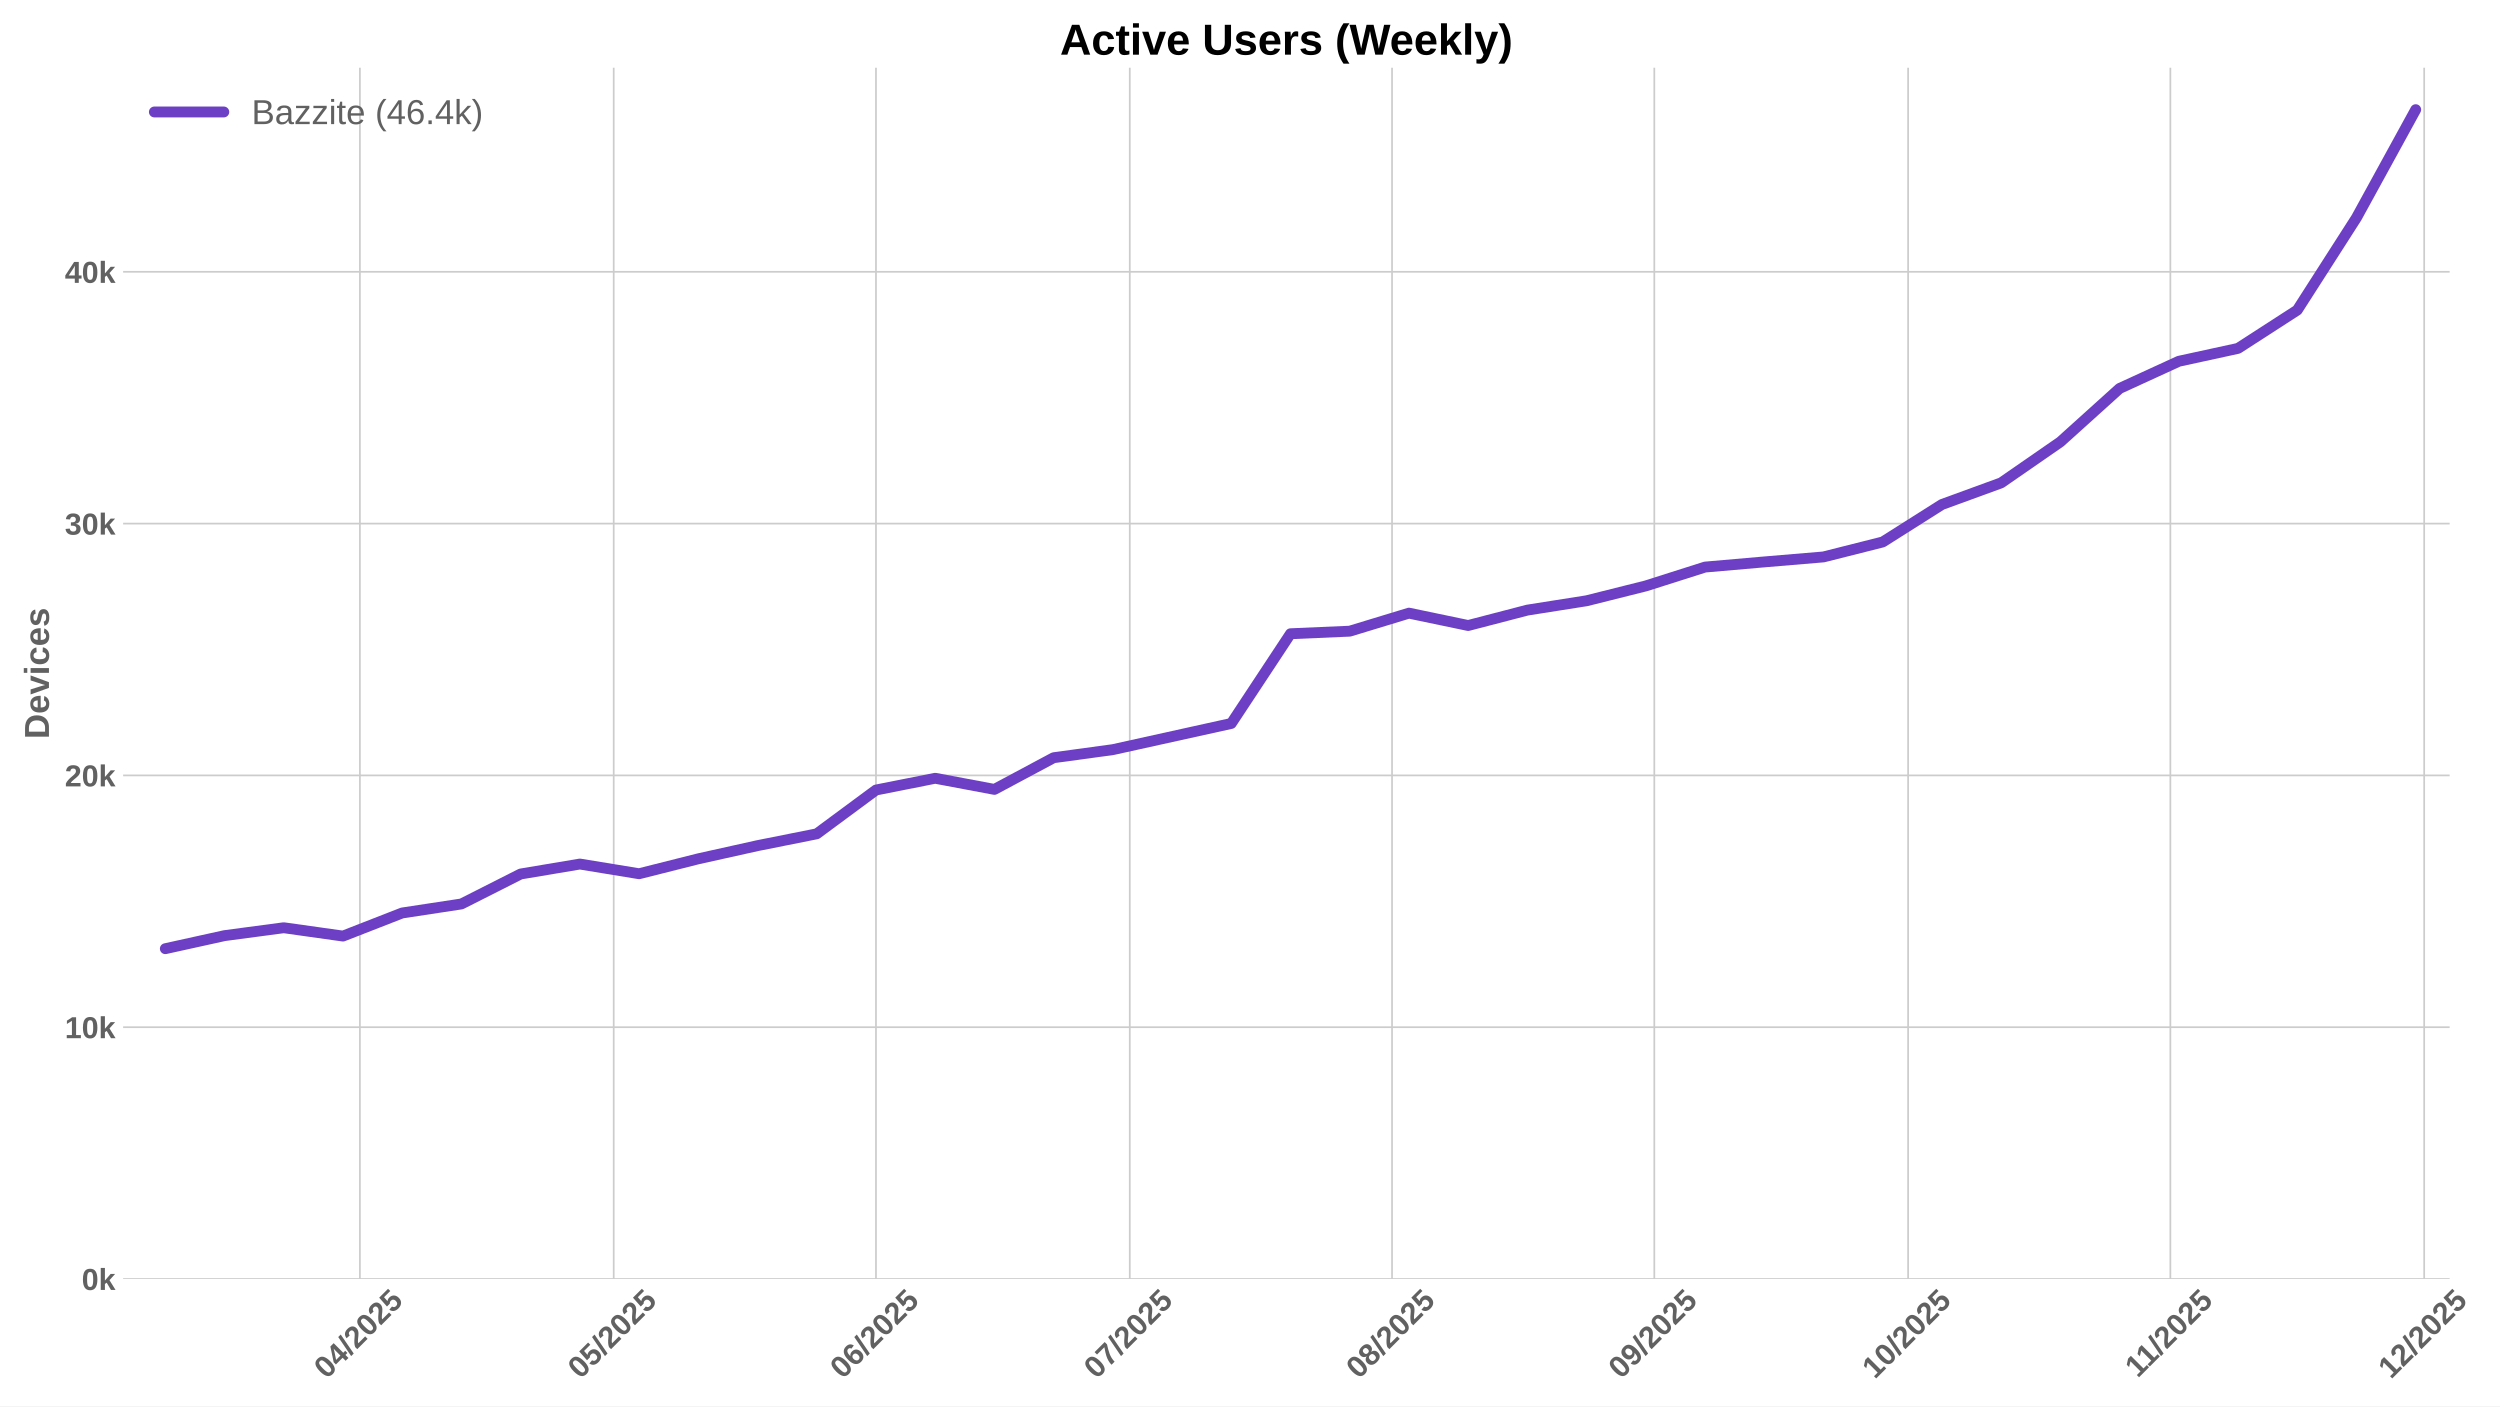
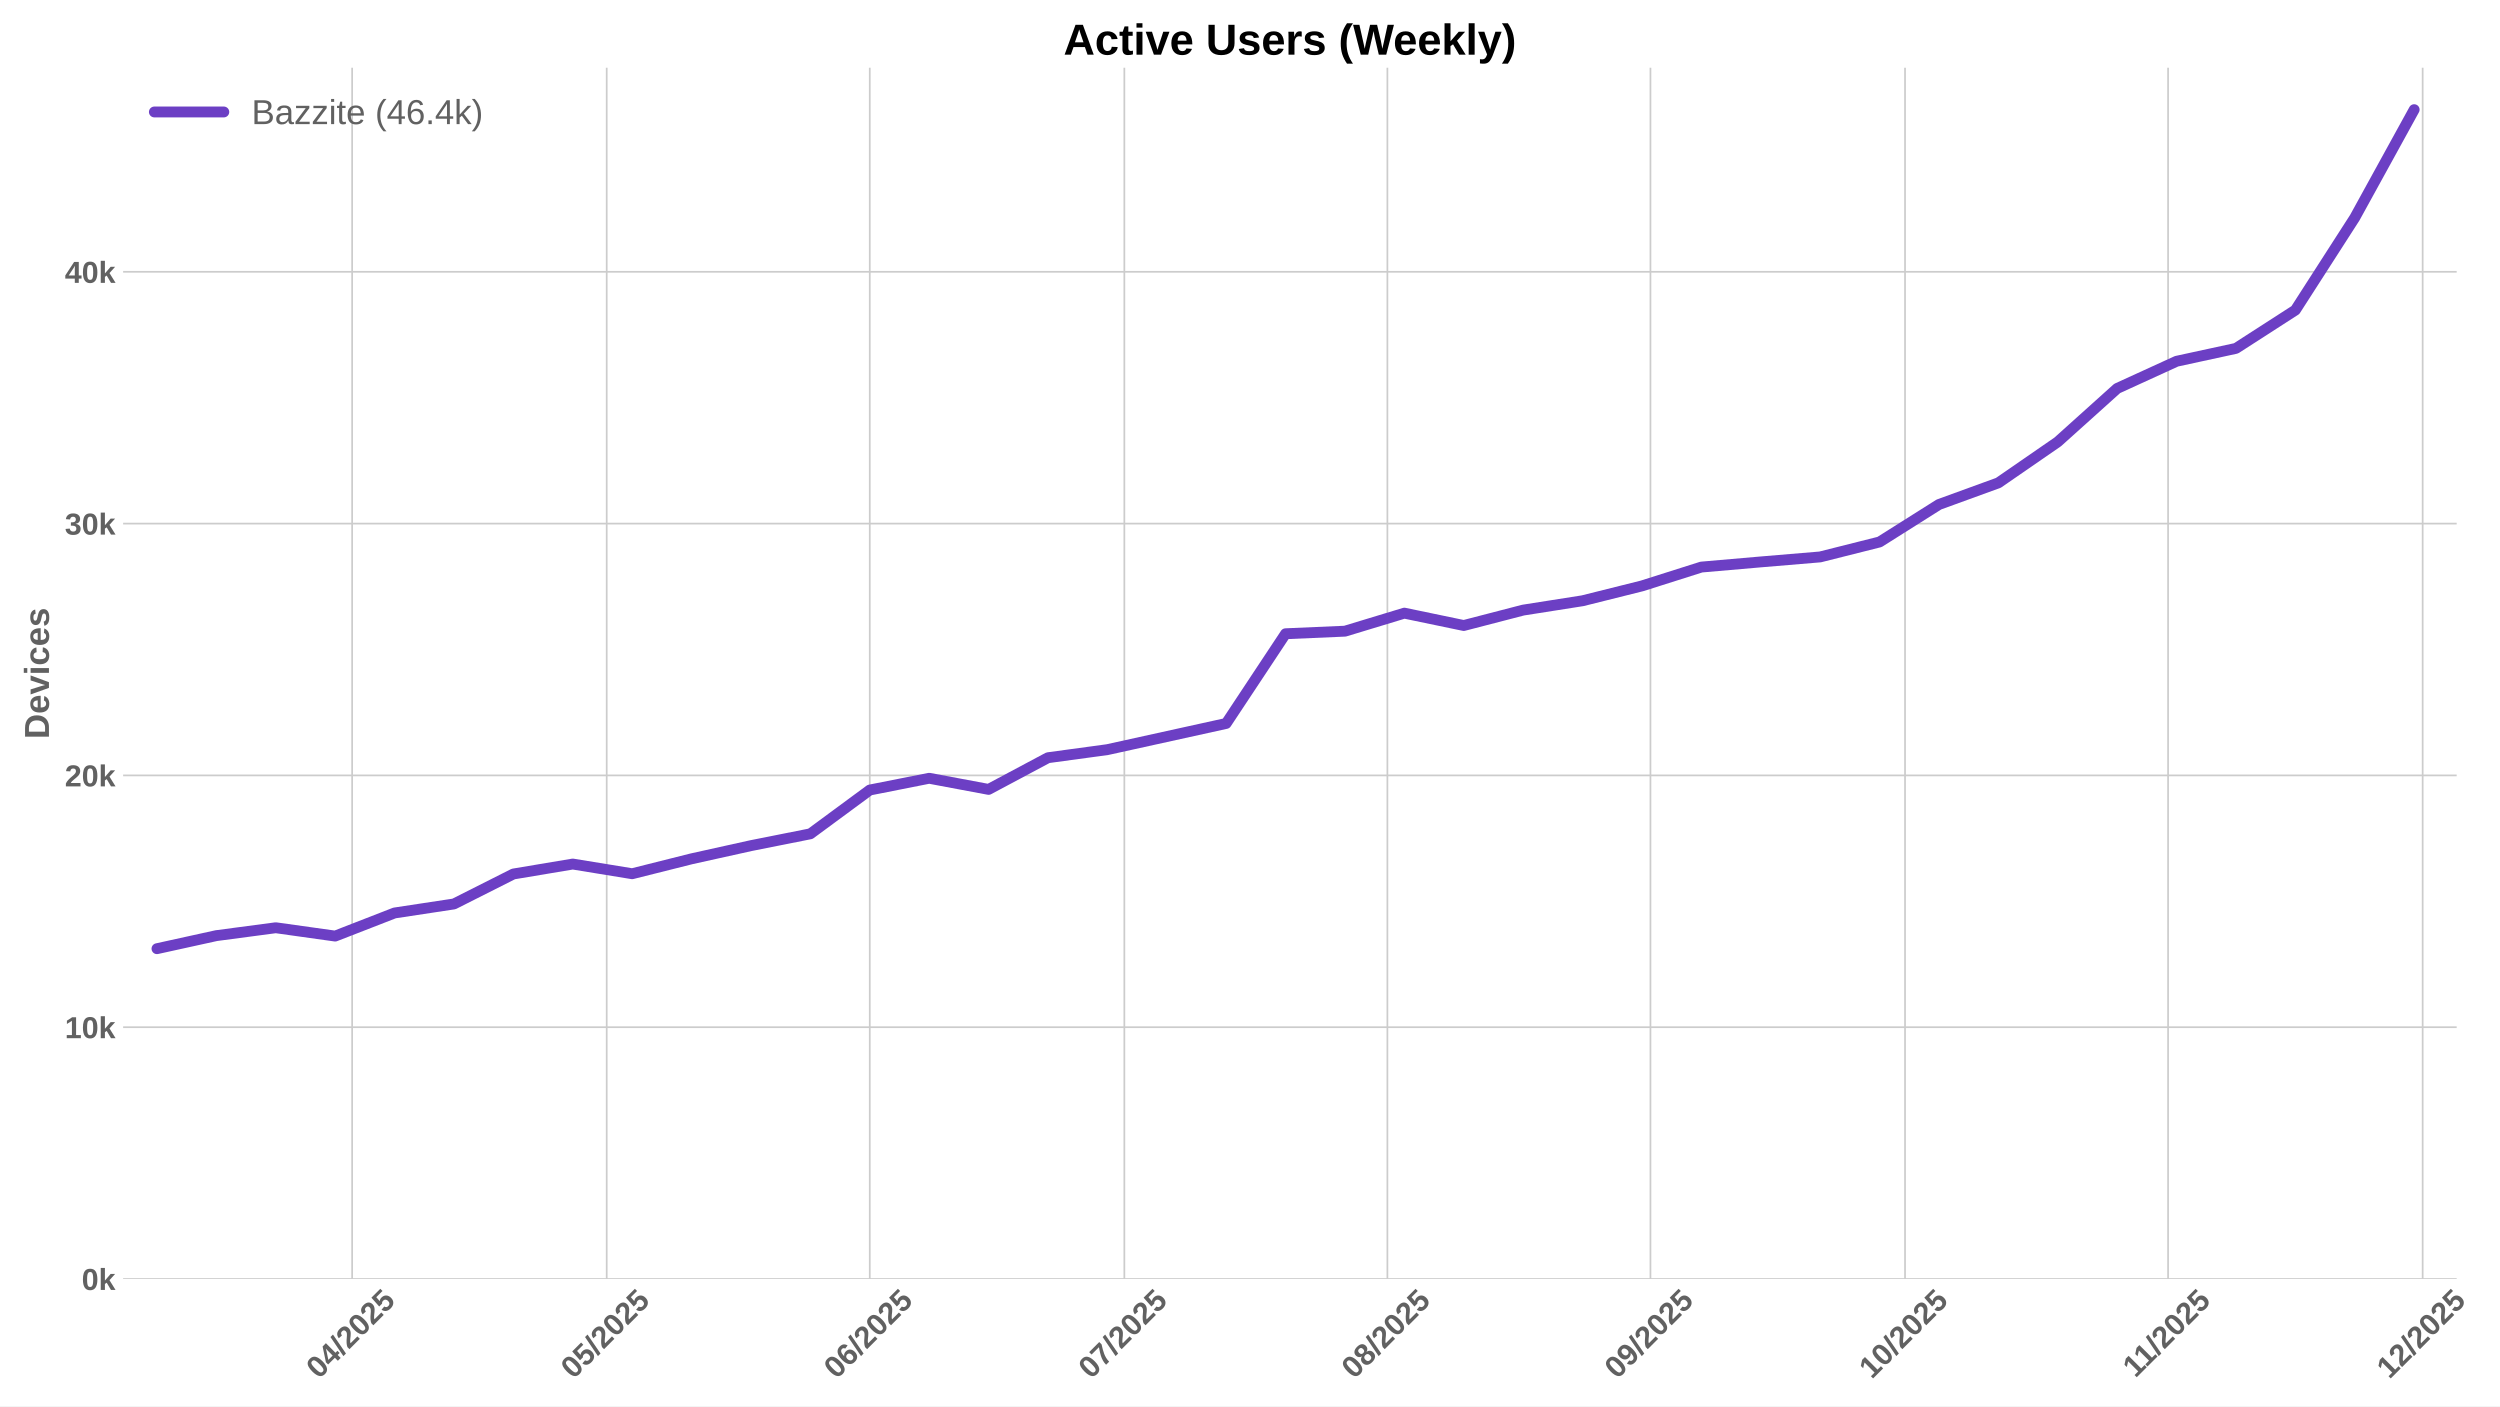
<svg xmlns="http://www.w3.org/2000/svg" xmlns:xlink="http://www.w3.org/1999/xlink" width="1152pt" height="648pt" viewBox="0 0 1152 648" version="1.1">
  <defs>
    <style type="text/css">*{stroke-linejoin: round; stroke-linecap: butt}</style>
  </defs>
  <g id="figure_1">
    <g id="patch_1">
      <path d="M 0 648  L 1152 648  L 1152 0  L 0 0  z " style="fill: #ffffff" />
    </g>
    <g id="axes_1">
      <g id="patch_2">
-         <path d="M 56.73 589.343  L 1128.796 589.343  L 1128.796 31.2  L 56.73 31.2  z " style="fill: #ffffff" />
+         <path d="M 56.73 589.343  L 1132.042 589.343  L 1132.042 31.2  L 56.73 31.2  z " style="fill: #ffffff" />
      </g>
      <g id="matplotlib.axis_1">
        <g id="xtick_1">
          <g id="line2d_1">
-             <path d="M 165.845 589.343  L 165.845 31.2  " clip-path="url(#p59d5876860)" style="fill: none; stroke: #cccccc; stroke-width: 0.8; stroke-linecap: round" />
+             <path d="M 162.265 589.343  L 162.265 31.2  " clip-path="url(#p865e3129c6)" style="fill: none; stroke: #cccccc; stroke-width: 0.8; stroke-linecap: round" />
          </g>
          <g id="line2d_2" />
          <g id="text_1">
-             <g style="fill: #616161" transform="translate(150.5142 635.7977) rotate(-45) scale(0.14 -0.14)">
+             <g style="fill: #616161" transform="translate(146.9345 635.7977) rotate(-45) scale(0.14 -0.14)">
              <defs>
                <path id="LiberationSans-Bold-30" d="M 3297 2203  Q 3297 1088 2914 512  Q 2531 -63 1766 -63  Q 253 -63 253 2203  Q 253 2994 418 3494  Q 584 3994 915 4231  Q 1247 4469 1791 4469  Q 2572 4469 2934 3903  Q 3297 3338 3297 2203  z M 2416 2203  Q 2416 2813 2356 3150  Q 2297 3488 2165 3634  Q 2034 3781 1784 3781  Q 1519 3781 1383 3632  Q 1247 3484 1189 3148  Q 1131 2813 1131 2203  Q 1131 1600 1192 1261  Q 1253 922 1386 775  Q 1519 628 1772 628  Q 2022 628 2158 783  Q 2294 938 2355 1278  Q 2416 1619 2416 2203  z " transform="scale(0.015625)" />
                <path id="LiberationSans-Bold-34" d="M 2938 897  L 2938 0  L 2100 0  L 2100 897  L 97 897  L 97 1556  L 1956 4403  L 2938 4403  L 2938 1550  L 3525 1550  L 3525 897  L 2938 897  z M 2100 2991  Q 2100 3159 2111 3356  Q 2122 3553 2128 3609  Q 2047 3434 1834 3103  L 813 1550  L 2100 1550  L 2100 2991  z " transform="scale(0.015625)" />
                <path id="LiberationSans-Bold-2f" d="M 63 -128  L 972 4638  L 1716 4638  L 822 -128  L 63 -128  z " transform="scale(0.015625)" />
                <path id="LiberationSans-Bold-32" d="M 222 0  L 222 609  Q 394 988 711 1347  Q 1028 1706 1509 2097  Q 1972 2472 2158 2715  Q 2344 2959 2344 3194  Q 2344 3769 1766 3769  Q 1484 3769 1336 3617  Q 1188 3466 1144 3163  L 259 3213  Q 334 3825 717 4147  Q 1100 4469 1759 4469  Q 2472 4469 2853 4144  Q 3234 3819 3234 3231  Q 3234 2922 3112 2672  Q 2991 2422 2800 2211  Q 2609 2000 2376 1815  Q 2144 1631 1925 1456  Q 1706 1281 1526 1103  Q 1347 925 1259 722  L 3303 722  L 3303 0  L 222 0  z " transform="scale(0.015625)" />
                <path id="LiberationSans-Bold-35" d="M 3381 1466  Q 3381 766 2945 351  Q 2509 -63 1750 -63  Q 1088 -63 689 235  Q 291 534 197 1100  L 1075 1172  Q 1144 891 1319 762  Q 1494 634 1759 634  Q 2088 634 2283 843  Q 2478 1053 2478 1447  Q 2478 1794 2293 2001  Q 2109 2209 1778 2209  Q 1413 2209 1181 1925  L 325 1925  L 478 4403  L 3125 4403  L 3125 3750  L 1275 3750  L 1203 2638  Q 1522 2919 2000 2919  Q 2628 2919 3004 2528  Q 3381 2138 3381 1466  z " transform="scale(0.015625)" />
              </defs>
              <use xlink:href="#LiberationSans-Bold-30" />
              <use xlink:href="#LiberationSans-Bold-34" transform="translate(55.61523 0)" />
              <use xlink:href="#LiberationSans-Bold-2f" transform="translate(111.2305 0)" />
              <use xlink:href="#LiberationSans-Bold-32" transform="translate(139.0137 0)" />
              <use xlink:href="#LiberationSans-Bold-30" transform="translate(194.6289 0)" />
              <use xlink:href="#LiberationSans-Bold-32" transform="translate(250.2441 0)" />
              <use xlink:href="#LiberationSans-Bold-35" transform="translate(305.8594 0)" />
            </g>
          </g>
        </g>
        <g id="xtick_2">
          <g id="line2d_3">
-             <path d="M 282.797 589.343  L 282.797 31.2  " clip-path="url(#p59d5876860)" style="fill: none; stroke: #cccccc; stroke-width: 0.8; stroke-linecap: round" />
+             <path d="M 279.572 589.343  L 279.572 31.2  " clip-path="url(#p865e3129c6)" style="fill: none; stroke: #cccccc; stroke-width: 0.8; stroke-linecap: round" />
          </g>
          <g id="line2d_4" />
          <g id="text_2">
-             <g style="fill: #616161" transform="translate(267.4668 635.7977) rotate(-45) scale(0.14 -0.14)">
+             <g style="fill: #616161" transform="translate(264.2413 635.7977) rotate(-45) scale(0.14 -0.14)">
              <use xlink:href="#LiberationSans-Bold-30" />
              <use xlink:href="#LiberationSans-Bold-35" transform="translate(55.61523 0)" />
              <use xlink:href="#LiberationSans-Bold-2f" transform="translate(111.2305 0)" />
              <use xlink:href="#LiberationSans-Bold-32" transform="translate(139.0137 0)" />
              <use xlink:href="#LiberationSans-Bold-30" transform="translate(194.6289 0)" />
              <use xlink:href="#LiberationSans-Bold-32" transform="translate(250.2441 0)" />
              <use xlink:href="#LiberationSans-Bold-35" transform="translate(305.8594 0)" />
            </g>
          </g>
        </g>
        <g id="xtick_3">
          <g id="line2d_5">
-             <path d="M 403.648 589.343  L 403.648 31.2  " clip-path="url(#p59d5876860)" style="fill: none; stroke: #cccccc; stroke-width: 0.8; stroke-linecap: round" />
+             <path d="M 400.789 589.343  L 400.789 31.2  " clip-path="url(#p865e3129c6)" style="fill: none; stroke: #cccccc; stroke-width: 0.8; stroke-linecap: round" />
          </g>
          <g id="line2d_6" />
          <g id="text_3">
-             <g style="fill: #616161" transform="translate(388.3179 635.7977) rotate(-45) scale(0.14 -0.14)">
+             <g style="fill: #616161" transform="translate(385.4583 635.7977) rotate(-45) scale(0.14 -0.14)">
              <defs>
                <path id="LiberationSans-Bold-36" d="M 3328 1441  Q 3328 738 2934 337  Q 2541 -63 1847 -63  Q 1069 -63 651 482  Q 234 1028 234 2100  Q 234 3278 657 3873  Q 1081 4469 1869 4469  Q 2428 4469 2751 4222  Q 3075 3975 3209 3456  L 2381 3341  Q 2263 3775 1850 3775  Q 1497 3775 1295 3422  Q 1094 3069 1094 2350  Q 1234 2584 1484 2709  Q 1734 2834 2050 2834  Q 2641 2834 2984 2459  Q 3328 2084 3328 1441  z M 2447 1416  Q 2447 1791 2273 1989  Q 2100 2188 1797 2188  Q 1506 2188 1331 2002  Q 1156 1816 1156 1509  Q 1156 1125 1339 873  Q 1522 622 1819 622  Q 2116 622 2281 833  Q 2447 1044 2447 1416  z " transform="scale(0.015625)" />
              </defs>
              <use xlink:href="#LiberationSans-Bold-30" />
              <use xlink:href="#LiberationSans-Bold-36" transform="translate(55.61523 0)" />
              <use xlink:href="#LiberationSans-Bold-2f" transform="translate(111.2305 0)" />
              <use xlink:href="#LiberationSans-Bold-32" transform="translate(139.0137 0)" />
              <use xlink:href="#LiberationSans-Bold-30" transform="translate(194.6289 0)" />
              <use xlink:href="#LiberationSans-Bold-32" transform="translate(250.2441 0)" />
              <use xlink:href="#LiberationSans-Bold-35" transform="translate(305.8594 0)" />
            </g>
          </g>
        </g>
        <g id="xtick_4">
          <g id="line2d_7">
-             <path d="M 520.601 589.343  L 520.601 31.2  " clip-path="url(#p59d5876860)" style="fill: none; stroke: #cccccc; stroke-width: 0.8; stroke-linecap: round" />
+             <path d="M 518.095 589.343  L 518.095 31.2  " clip-path="url(#p865e3129c6)" style="fill: none; stroke: #cccccc; stroke-width: 0.8; stroke-linecap: round" />
          </g>
          <g id="line2d_8" />
          <g id="text_4">
-             <g style="fill: #616161" transform="translate(505.2705 635.7977) rotate(-45) scale(0.14 -0.14)">
+             <g style="fill: #616161" transform="translate(502.7651 635.7977) rotate(-45) scale(0.14 -0.14)">
              <defs>
                <path id="LiberationSans-Bold-37" d="M 3278 3706  Q 2981 3238 2717 2797  Q 2453 2356 2256 1911  Q 2059 1466 1945 995  Q 1831 525 1831 0  L 916 0  Q 916 550 1059 1064  Q 1203 1578 1475 2111  Q 1747 2644 2463 3681  L 275 3681  L 275 4403  L 3278 4403  L 3278 3706  z " transform="scale(0.015625)" />
              </defs>
              <use xlink:href="#LiberationSans-Bold-30" />
              <use xlink:href="#LiberationSans-Bold-37" transform="translate(55.61523 0)" />
              <use xlink:href="#LiberationSans-Bold-2f" transform="translate(111.2305 0)" />
              <use xlink:href="#LiberationSans-Bold-32" transform="translate(139.0137 0)" />
              <use xlink:href="#LiberationSans-Bold-30" transform="translate(194.6289 0)" />
              <use xlink:href="#LiberationSans-Bold-32" transform="translate(250.2441 0)" />
              <use xlink:href="#LiberationSans-Bold-35" transform="translate(305.8594 0)" />
            </g>
          </g>
        </g>
        <g id="xtick_5">
          <g id="line2d_9">
-             <path d="M 641.452 589.343  L 641.452 31.2  " clip-path="url(#p59d5876860)" style="fill: none; stroke: #cccccc; stroke-width: 0.8; stroke-linecap: round" />
+             <path d="M 639.312 589.343  L 639.312 31.2  " clip-path="url(#p865e3129c6)" style="fill: none; stroke: #cccccc; stroke-width: 0.8; stroke-linecap: round" />
          </g>
          <g id="line2d_10" />
          <g id="text_5">
-             <g style="fill: #616161" transform="translate(626.1215 635.7977) rotate(-45) scale(0.14 -0.14)">
+             <g style="fill: #616161" transform="translate(623.9821 635.7977) rotate(-45) scale(0.14 -0.14)">
              <defs>
                <path id="LiberationSans-Bold-38" d="M 3363 1241  Q 3363 622 2953 279  Q 2544 -63 1784 -63  Q 1031 -63 617 278  Q 203 619 203 1234  Q 203 1656 447 1945  Q 691 2234 1100 2303  L 1100 2316  Q 744 2394 525 2669  Q 306 2944 306 3303  Q 306 3844 689 4156  Q 1072 4469 1772 4469  Q 2488 4469 2870 4164  Q 3253 3859 3253 3297  Q 3253 2938 3036 2666  Q 2819 2394 2453 2322  L 2453 2309  Q 2878 2241 3120 1961  Q 3363 1681 3363 1241  z M 2350 3250  Q 2350 3563 2206 3708  Q 2063 3853 1772 3853  Q 1203 3853 1203 3250  Q 1203 2619 1778 2619  Q 2066 2619 2208 2766  Q 2350 2913 2350 3250  z M 2453 1313  Q 2453 2003 1766 2003  Q 1447 2003 1276 1822  Q 1106 1641 1106 1300  Q 1106 913 1275 734  Q 1444 556 1791 556  Q 2131 556 2292 734  Q 2453 913 2453 1313  z " transform="scale(0.015625)" />
              </defs>
              <use xlink:href="#LiberationSans-Bold-30" />
              <use xlink:href="#LiberationSans-Bold-38" transform="translate(55.61523 0)" />
              <use xlink:href="#LiberationSans-Bold-2f" transform="translate(111.2305 0)" />
              <use xlink:href="#LiberationSans-Bold-32" transform="translate(139.0137 0)" />
              <use xlink:href="#LiberationSans-Bold-30" transform="translate(194.6289 0)" />
              <use xlink:href="#LiberationSans-Bold-32" transform="translate(250.2441 0)" />
              <use xlink:href="#LiberationSans-Bold-35" transform="translate(305.8594 0)" />
            </g>
          </g>
        </g>
        <g id="xtick_6">
          <g id="line2d_11">
-             <path d="M 762.303 589.343  L 762.303 31.2  " clip-path="url(#p59d5876860)" style="fill: none; stroke: #cccccc; stroke-width: 0.8; stroke-linecap: round" />
+             <path d="M 760.529 589.343  L 760.529 31.2  " clip-path="url(#p865e3129c6)" style="fill: none; stroke: #cccccc; stroke-width: 0.8; stroke-linecap: round" />
          </g>
          <g id="line2d_12" />
          <g id="text_6">
-             <g style="fill: #616161" transform="translate(746.9725 635.7977) rotate(-45) scale(0.14 -0.14)">
+             <g style="fill: #616161" transform="translate(745.199 635.7977) rotate(-45) scale(0.14 -0.14)">
              <defs>
                <path id="LiberationSans-Bold-39" d="M 3322 2272  Q 3322 1100 2894 518  Q 2466 -63 1678 -63  Q 1097 -63 767 185  Q 438 434 300 972  L 1125 1088  Q 1247 628 1688 628  Q 2056 628 2254 981  Q 2453 1334 2459 2028  Q 2341 1794 2070 1661  Q 1800 1528 1488 1528  Q 906 1528 564 1923  Q 222 2319 222 2994  Q 222 3688 623 4078  Q 1025 4469 1759 4469  Q 2550 4469 2936 3920  Q 3322 3372 3322 2272  z M 2394 2888  Q 2394 3297 2214 3539  Q 2034 3781 1738 3781  Q 1447 3781 1280 3570  Q 1113 3359 1113 2988  Q 1113 2622 1278 2401  Q 1444 2181 1741 2181  Q 2022 2181 2208 2373  Q 2394 2566 2394 2888  z " transform="scale(0.015625)" />
              </defs>
              <use xlink:href="#LiberationSans-Bold-30" />
              <use xlink:href="#LiberationSans-Bold-39" transform="translate(55.61523 0)" />
              <use xlink:href="#LiberationSans-Bold-2f" transform="translate(111.2305 0)" />
              <use xlink:href="#LiberationSans-Bold-32" transform="translate(139.0137 0)" />
              <use xlink:href="#LiberationSans-Bold-30" transform="translate(194.6289 0)" />
              <use xlink:href="#LiberationSans-Bold-32" transform="translate(250.2441 0)" />
              <use xlink:href="#LiberationSans-Bold-35" transform="translate(305.8594 0)" />
            </g>
          </g>
        </g>
        <g id="xtick_7">
          <g id="line2d_13">
-             <path d="M 879.255 589.343  L 879.255 31.2  " clip-path="url(#p59d5876860)" style="fill: none; stroke: #cccccc; stroke-width: 0.8; stroke-linecap: round" />
+             <path d="M 877.836 589.343  L 877.836 31.2  " clip-path="url(#p865e3129c6)" style="fill: none; stroke: #cccccc; stroke-width: 0.8; stroke-linecap: round" />
          </g>
          <g id="line2d_14" />
          <g id="text_7">
-             <g style="fill: #616161" transform="translate(863.9251 635.7977) rotate(-45) scale(0.14 -0.14)">
+             <g style="fill: #616161" transform="translate(862.5058 635.7977) rotate(-45) scale(0.14 -0.14)">
              <defs>
                <path id="LiberationSans-Bold-31" d="M 403 0  L 403 653  L 1494 653  L 1494 3656  L 438 2997  L 438 3688  L 1541 4403  L 2372 4403  L 2372 653  L 3381 653  L 3381 0  L 403 0  z " transform="scale(0.015625)" />
              </defs>
              <use xlink:href="#LiberationSans-Bold-31" />
              <use xlink:href="#LiberationSans-Bold-30" transform="translate(55.61523 0)" />
              <use xlink:href="#LiberationSans-Bold-2f" transform="translate(111.2305 0)" />
              <use xlink:href="#LiberationSans-Bold-32" transform="translate(139.0137 0)" />
              <use xlink:href="#LiberationSans-Bold-30" transform="translate(194.6289 0)" />
              <use xlink:href="#LiberationSans-Bold-32" transform="translate(250.2441 0)" />
              <use xlink:href="#LiberationSans-Bold-35" transform="translate(305.8594 0)" />
            </g>
          </g>
        </g>
        <g id="xtick_8">
          <g id="line2d_15">
-             <path d="M 1000.106 589.343  L 1000.106 31.2  " clip-path="url(#p59d5876860)" style="fill: none; stroke: #cccccc; stroke-width: 0.8; stroke-linecap: round" />
+             <path d="M 999.053 589.343  L 999.053 31.2  " clip-path="url(#p865e3129c6)" style="fill: none; stroke: #cccccc; stroke-width: 0.8; stroke-linecap: round" />
          </g>
          <g id="line2d_16" />
          <g id="text_8">
-             <g style="fill: #616161" transform="translate(985.0484 635.2532) rotate(-45) scale(0.14 -0.14)">
+             <g style="fill: #616161" transform="translate(983.995 635.2532) rotate(-45) scale(0.14 -0.14)">
              <use xlink:href="#LiberationSans-Bold-31" />
              <use xlink:href="#LiberationSans-Bold-31" transform="translate(50.11523 0)" />
              <use xlink:href="#LiberationSans-Bold-2f" transform="translate(105.7305 0)" />
              <use xlink:href="#LiberationSans-Bold-32" transform="translate(133.5137 0)" />
              <use xlink:href="#LiberationSans-Bold-30" transform="translate(189.1289 0)" />
              <use xlink:href="#LiberationSans-Bold-32" transform="translate(244.7441 0)" />
              <use xlink:href="#LiberationSans-Bold-35" transform="translate(300.3594 0)" />
            </g>
          </g>
        </g>
        <g id="xtick_9">
          <g id="line2d_17">
-             <path d="M 1117.059 589.343  L 1117.059 31.2  " clip-path="url(#p59d5876860)" style="fill: none; stroke: #cccccc; stroke-width: 0.8; stroke-linecap: round" />
+             <path d="M 1116.36 589.343  L 1116.36 31.2  " clip-path="url(#p865e3129c6)" style="fill: none; stroke: #cccccc; stroke-width: 0.8; stroke-linecap: round" />
          </g>
          <g id="line2d_18" />
          <g id="text_9">
-             <g style="fill: #616161" transform="translate(1101.729 635.7977) rotate(-45) scale(0.14 -0.14)">
+             <g style="fill: #616161" transform="translate(1101.03 635.7977) rotate(-45) scale(0.14 -0.14)">
              <use xlink:href="#LiberationSans-Bold-31" />
              <use xlink:href="#LiberationSans-Bold-32" transform="translate(55.61523 0)" />
              <use xlink:href="#LiberationSans-Bold-2f" transform="translate(111.2305 0)" />
              <use xlink:href="#LiberationSans-Bold-32" transform="translate(139.0137 0)" />
              <use xlink:href="#LiberationSans-Bold-30" transform="translate(194.6289 0)" />
              <use xlink:href="#LiberationSans-Bold-32" transform="translate(250.2441 0)" />
              <use xlink:href="#LiberationSans-Bold-35" transform="translate(305.8594 0)" />
            </g>
          </g>
        </g>
      </g>
      <g id="matplotlib.axis_2">
        <g id="ytick_1">
          <g id="line2d_19">
-             <path d="M 56.73 589.343  L 1128.796 589.343  " clip-path="url(#p59d5876860)" style="fill: none; stroke: #cccccc; stroke-width: 0.8; stroke-linecap: round" />
+             <path d="M 56.73 589.343  L 1132.042 589.343  " clip-path="url(#p865e3129c6)" style="fill: none; stroke: #cccccc; stroke-width: 0.8; stroke-linecap: round" />
          </g>
          <g id="line2d_20" />
          <g id="text_10">
            <g style="fill: #616161" transform="translate(37.65937 594.416) scale(0.14 -0.14)">
              <defs>
                <path id="LiberationSans-Bold-6b" d="M 2606 0  L 1703 1531  L 1325 1269  L 1325 0  L 447 0  L 447 4638  L 1325 4638  L 1325 1981  L 2531 3381  L 3475 3381  L 2288 2063  L 3566 0  L 2606 0  z " transform="scale(0.015625)" />
              </defs>
              <use xlink:href="#LiberationSans-Bold-30" />
              <use xlink:href="#LiberationSans-Bold-6b" transform="translate(55.61523 0)" />
            </g>
          </g>
        </g>
        <g id="ytick_2">
          <g id="line2d_21">
-             <path d="M 56.73 473.322  L 1128.796 473.322  " clip-path="url(#p59d5876860)" style="fill: none; stroke: #cccccc; stroke-width: 0.8; stroke-linecap: round" />
+             <path d="M 56.73 473.322  L 1132.042 473.322  " clip-path="url(#p865e3129c6)" style="fill: none; stroke: #cccccc; stroke-width: 0.8; stroke-linecap: round" />
          </g>
          <g id="line2d_22" />
          <g id="text_11">
            <g style="fill: #616161" transform="translate(29.87406 478.3953) scale(0.14 -0.14)">
              <use xlink:href="#LiberationSans-Bold-31" />
              <use xlink:href="#LiberationSans-Bold-30" transform="translate(55.61523 0)" />
              <use xlink:href="#LiberationSans-Bold-6b" transform="translate(111.2305 0)" />
            </g>
          </g>
        </g>
        <g id="ytick_3">
          <g id="line2d_23">
-             <path d="M 56.73 357.302  L 1128.796 357.302  " clip-path="url(#p59d5876860)" style="fill: none; stroke: #cccccc; stroke-width: 0.8; stroke-linecap: round" />
+             <path d="M 56.73 357.302  L 1132.042 357.302  " clip-path="url(#p865e3129c6)" style="fill: none; stroke: #cccccc; stroke-width: 0.8; stroke-linecap: round" />
          </g>
          <g id="line2d_24" />
          <g id="text_12">
            <g style="fill: #616161" transform="translate(29.87406 362.3746) scale(0.14 -0.14)">
              <use xlink:href="#LiberationSans-Bold-32" />
              <use xlink:href="#LiberationSans-Bold-30" transform="translate(55.61523 0)" />
              <use xlink:href="#LiberationSans-Bold-6b" transform="translate(111.2305 0)" />
            </g>
          </g>
        </g>
        <g id="ytick_4">
          <g id="line2d_25">
-             <path d="M 56.73 241.281  L 1128.796 241.281  " clip-path="url(#p59d5876860)" style="fill: none; stroke: #cccccc; stroke-width: 0.8; stroke-linecap: round" />
+             <path d="M 56.73 241.281  L 1132.042 241.281  " clip-path="url(#p865e3129c6)" style="fill: none; stroke: #cccccc; stroke-width: 0.8; stroke-linecap: round" />
          </g>
          <g id="line2d_26" />
          <g id="text_13">
            <g style="fill: #616161" transform="translate(29.87406 246.3538) scale(0.14 -0.14)">
              <defs>
                <path id="LiberationSans-Bold-33" d="M 3328 1222  Q 3328 603 2922 265  Q 2516 -72 1766 -72  Q 1056 -72 637 254  Q 219 581 147 1197  L 1041 1275  Q 1125 641 1763 641  Q 2078 641 2253 797  Q 2428 953 2428 1275  Q 2428 1569 2215 1725  Q 2003 1881 1584 1881  L 1278 1881  L 1278 2591  L 1566 2591  Q 1944 2591 2134 2745  Q 2325 2900 2325 3188  Q 2325 3459 2173 3614  Q 2022 3769 1731 3769  Q 1459 3769 1292 3619  Q 1125 3469 1100 3194  L 222 3256  Q 291 3825 694 4147  Q 1097 4469 1747 4469  Q 2438 4469 2827 4158  Q 3216 3847 3216 3297  Q 3216 2884 2973 2618  Q 2731 2353 2275 2266  L 2275 2253  Q 2781 2194 3054 1920  Q 3328 1647 3328 1222  z " transform="scale(0.015625)" />
              </defs>
              <use xlink:href="#LiberationSans-Bold-33" />
              <use xlink:href="#LiberationSans-Bold-30" transform="translate(55.61523 0)" />
              <use xlink:href="#LiberationSans-Bold-6b" transform="translate(111.2305 0)" />
            </g>
          </g>
        </g>
        <g id="ytick_5">
          <g id="line2d_27">
-             <path d="M 56.73 125.26  L 1128.796 125.26  " clip-path="url(#p59d5876860)" style="fill: none; stroke: #cccccc; stroke-width: 0.8; stroke-linecap: round" />
+             <path d="M 56.73 125.26  L 1132.042 125.26  " clip-path="url(#p865e3129c6)" style="fill: none; stroke: #cccccc; stroke-width: 0.8; stroke-linecap: round" />
          </g>
          <g id="line2d_28" />
          <g id="text_14">
            <g style="fill: #616161" transform="translate(29.87406 130.3331) scale(0.14 -0.14)">
              <use xlink:href="#LiberationSans-Bold-34" />
              <use xlink:href="#LiberationSans-Bold-30" transform="translate(55.61523 0)" />
              <use xlink:href="#LiberationSans-Bold-6b" transform="translate(111.2305 0)" />
            </g>
          </g>
        </g>
        <g id="text_15">
          <g style="fill: #616161" transform="translate(22.55406 340.5153) rotate(-90) scale(0.16 -0.16)">
            <defs>
              <path id="LiberationSans-Bold-44" d="M 4353 2234  Q 4353 1553 4086 1045  Q 3819 538 3330 269  Q 2841 0 2209 0  L 428 0  L 428 4403  L 2022 4403  Q 3134 4403 3743 3842  Q 4353 3281 4353 2234  z M 3425 2234  Q 3425 2944 3056 3317  Q 2688 3691 2003 3691  L 1350 3691  L 1350 713  L 2131 713  Q 2725 713 3075 1122  Q 3425 1531 3425 2234  z " transform="scale(0.015625)" />
              <path id="LiberationSans-Bold-65" d="M 1831 -63  Q 1069 -63 659 389  Q 250 841 250 1706  Q 250 2544 665 2994  Q 1081 3444 1844 3444  Q 2572 3444 2956 2961  Q 3341 2478 3341 1547  L 3341 1522  L 1172 1522  Q 1172 1028 1355 776  Q 1538 525 1875 525  Q 2341 525 2463 928  L 3291 856  Q 2931 -63 1831 -63  z M 1831 2891  Q 1522 2891 1355 2675  Q 1188 2459 1178 2072  L 2491 2072  Q 2466 2481 2294 2686  Q 2122 2891 1831 2891  z " transform="scale(0.015625)" />
              <path id="LiberationSans-Bold-76" d="M 2284 0  L 1234 0  L 25 3381  L 953 3381  L 1544 1491  Q 1591 1334 1766 709  Q 1797 838 1894 1159  Q 1991 1481 2613 3381  L 3531 3381  L 2284 0  z " transform="scale(0.015625)" />
              <path id="LiberationSans-Bold-69" d="M 447 3991  L 447 4638  L 1325 4638  L 1325 3991  L 447 3991  z M 447 0  L 447 3381  L 1325 3381  L 1325 0  L 447 0  z " transform="scale(0.015625)" />
              <path id="LiberationSans-Bold-63" d="M 1856 -63  Q 1088 -63 669 395  Q 250 853 250 1672  Q 250 2509 672 2976  Q 1094 3444 1869 3444  Q 2466 3444 2856 3144  Q 3247 2844 3347 2316  L 2463 2272  Q 2425 2531 2275 2686  Q 2125 2841 1850 2841  Q 1172 2841 1172 1706  Q 1172 538 1863 538  Q 2113 538 2281 695  Q 2450 853 2491 1166  L 3372 1125  Q 3325 778 3123 506  Q 2922 234 2594 85  Q 2266 -63 1856 -63  z " transform="scale(0.015625)" />
              <path id="LiberationSans-Bold-73" d="M 3297 988  Q 3297 497 2895 217  Q 2494 -63 1784 -63  Q 1088 -63 717 157  Q 347 378 225 844  L 997 959  Q 1063 719 1223 619  Q 1384 519 1784 519  Q 2153 519 2322 612  Q 2491 706 2491 906  Q 2491 1069 2355 1164  Q 2219 1259 1894 1325  Q 1150 1472 890 1598  Q 631 1725 495 1926  Q 359 2128 359 2422  Q 359 2906 732 3176  Q 1106 3447 1791 3447  Q 2394 3447 2761 3212  Q 3128 2978 3219 2534  L 2441 2453  Q 2403 2659 2256 2761  Q 2109 2863 1791 2863  Q 1478 2863 1322 2783  Q 1166 2703 1166 2516  Q 1166 2369 1286 2283  Q 1406 2197 1691 2141  Q 2088 2059 2395 1973  Q 2703 1888 2889 1769  Q 3075 1650 3186 1464  Q 3297 1278 3297 988  z " transform="scale(0.015625)" />
            </defs>
            <use xlink:href="#LiberationSans-Bold-44" />
            <use xlink:href="#LiberationSans-Bold-65" transform="translate(72.2168 0)" />
            <use xlink:href="#LiberationSans-Bold-76" transform="translate(127.832 0)" />
            <use xlink:href="#LiberationSans-Bold-69" transform="translate(183.4473 0)" />
            <use xlink:href="#LiberationSans-Bold-63" transform="translate(211.2305 0)" />
            <use xlink:href="#LiberationSans-Bold-65" transform="translate(266.8457 0)" />
            <use xlink:href="#LiberationSans-Bold-73" transform="translate(322.4609 0)" />
          </g>
        </g>
      </g>
      <g id="line2d_29">
-         <path d="M 76.181 437.159  L 103.47 431.137  L 130.759 427.506  L 158.048 431.346  L 185.337 420.695  L 212.626 416.542  L 239.914 402.735  L 267.203 398.153  L 294.492 402.619  L 321.781 395.739  L 349.07 389.672  L 376.359 384.219  L 403.648 364.043  L 430.937 358.624  L 458.226 363.753  L 485.515 349.157  L 512.804 345.433  L 567.382 333.367  L 594.671 292.028  L 621.96 290.845  L 649.249 282.538  L 676.538 288.235  L 703.827 281.134  L 731.115 276.83  L 758.404 269.985  L 785.693 261.306  L 812.982 258.928  L 840.271 256.631  L 867.56 249.739  L 894.849 232.463  L 922.138 222.497  L 949.427 203.609  L 976.716 178.99  L 1004.005 166.471  L 1031.294 160.531  L 1058.583 142.895  L 1085.872 100.316  L 1113.161 50.531  " clip-path="url(#p59d5876860)" style="fill: none; stroke: #6c3fc4; stroke-width: 5; stroke-linecap: round" />
+         <path d="M 72.33 437.159  L 99.701 431.137  L 127.073 427.506  L 154.444 431.346  L 181.816 420.695  L 209.188 416.542  L 236.559 402.735  L 263.931 398.153  L 291.302 402.619  L 318.674 395.739  L 346.045 389.672  L 373.417 384.219  L 400.789 364.043  L 428.16 358.624  L 455.532 363.753  L 482.903 349.157  L 510.275 345.433  L 565.018 333.367  L 592.39 292.028  L 619.761 290.845  L 647.133 282.538  L 674.504 288.235  L 701.876 281.134  L 729.248 276.83  L 756.619 269.985  L 783.991 261.306  L 811.362 258.928  L 838.734 256.631  L 866.105 249.739  L 893.477 232.463  L 920.849 222.497  L 948.22 203.609  L 975.592 178.99  L 1002.963 166.471  L 1030.335 160.531  L 1057.706 142.895  L 1085.078 100.316  L 1112.45 50.531  " clip-path="url(#p865e3129c6)" style="fill: none; stroke: #6c3fc4; stroke-width: 5; stroke-linecap: round" />
      </g>
      <g id="patch_3">
        <path d="M 56.73 589.343  L 56.73 31.2  " style="fill: none" />
      </g>
      <g id="patch_4">
-         <path d="M 1128.796 589.343  L 1128.796 31.2  " style="fill: none" />
+         <path d="M 1132.042 589.343  L 1132.042 31.2  " style="fill: none" />
      </g>
      <g id="patch_5">
-         <path d="M 56.73 589.343  L 1128.796 589.343  " style="fill: none" />
+         <path d="M 56.73 589.343  L 1132.042 589.343  " style="fill: none" />
      </g>
      <g id="patch_6">
-         <path d="M 56.73 31.2  L 1128.796 31.2  " style="fill: none" />
+         <path d="M 56.73 31.2  L 1132.042 31.2  " style="fill: none" />
      </g>
      <g id="text_16">
-         <g transform="translate(488.4519 25.2) scale(0.2 -0.2)">
+         <g transform="translate(490.0751 25.2) scale(0.2 -0.2)">
          <defs>
            <path id="LiberationSans-Bold-41" d="M 3541 0  L 3150 1125  L 1472 1125  L 1081 0  L 159 0  L 1766 4403  L 2853 4403  L 4453 0  L 3541 0  z M 2309 3725  L 2291 3656  Q 2259 3544 2215 3400  Q 2172 3256 1678 1819  L 2944 1819  L 2509 3084  L 2375 3509  L 2309 3725  z " transform="scale(0.015625)" />
            <path id="LiberationSans-Bold-74" d="M 1313 -56  Q 925 -56 715 155  Q 506 366 506 794  L 506 2788  L 78 2788  L 78 3381  L 550 3381  L 825 4175  L 1375 4175  L 1375 3381  L 2016 3381  L 2016 2788  L 1375 2788  L 1375 1031  Q 1375 784 1469 667  Q 1563 550 1759 550  Q 1863 550 2053 594  L 2053 50  Q 1728 -56 1313 -56  z " transform="scale(0.015625)" />
            <path id="LiberationSans-Bold-20" transform="scale(0.015625)" />
            <path id="LiberationSans-Bold-55" d="M 2259 -63  Q 1350 -63 867 381  Q 384 825 384 1650  L 384 4403  L 1306 4403  L 1306 1722  Q 1306 1200 1554 929  Q 1803 659 2284 659  Q 2778 659 3043 942  Q 3309 1225 3309 1753  L 3309 4403  L 4231 4403  L 4231 1697  Q 4231 859 3714 398  Q 3197 -63 2259 -63  z " transform="scale(0.015625)" />
            <path id="LiberationSans-Bold-72" d="M 447 0  L 447 2588  Q 447 2866 439 3052  Q 431 3238 422 3381  L 1259 3381  Q 1269 3325 1284 3039  Q 1300 2753 1300 2659  L 1313 2659  Q 1441 3016 1541 3161  Q 1641 3306 1778 3376  Q 1916 3447 2122 3447  Q 2291 3447 2394 3400  L 2394 2666  Q 2181 2713 2019 2713  Q 1691 2713 1508 2447  Q 1325 2181 1325 1659  L 1325 0  L 447 0  z " transform="scale(0.015625)" />
            <path id="LiberationSans-Bold-28" d="M 1247 -1328  Q 756 -622 537 81  Q 319 784 319 1659  Q 319 2531 537 3232  Q 756 3934 1247 4638  L 2125 4638  Q 1631 3925 1407 3219  Q 1184 2513 1184 1656  Q 1184 803 1406 101  Q 1628 -600 2125 -1328  L 1247 -1328  z " transform="scale(0.015625)" />
            <path id="LiberationSans-Bold-57" d="M 4897 0  L 3803 0  L 3206 2547  Q 3097 2997 3022 3488  Q 2947 3078 2900 2864  Q 2853 2650 2234 0  L 1141 0  L 6 4403  L 941 4403  L 1578 1559  L 1722 872  Q 1809 1306 1892 1701  Q 1975 2097 2516 4403  L 3547 4403  L 4103 2059  Q 4169 1797 4325 872  L 4403 1234  L 4569 1953  L 5100 4403  L 6034 4403  L 4897 0  z " transform="scale(0.015625)" />
            <path id="LiberationSans-Bold-6c" d="M 447 0  L 447 4638  L 1325 4638  L 1325 0  L 447 0  z " transform="scale(0.015625)" />
            <path id="LiberationSans-Bold-79" d="M 884 -1328  Q 569 -1328 331 -1288  L 331 -663  Q 497 -688 634 -688  Q 822 -688 945 -628  Q 1069 -569 1167 -431  Q 1266 -294 1388 34  L 50 3381  L 978 3381  L 1509 1797  Q 1634 1456 1825 753  L 1903 1050  L 2106 1784  L 2606 3381  L 3525 3381  L 2188 -178  Q 1919 -828 1630 -1078  Q 1341 -1328 884 -1328  z " transform="scale(0.015625)" />
            <path id="LiberationSans-Bold-29" d="M 6 -1328  Q 506 -597 726 101  Q 947 800 947 1656  Q 947 2516 722 3223  Q 497 3931 6 4638  L 884 4638  Q 1378 3928 1595 3225  Q 1813 2522 1813 1659  Q 1813 791 1595 87  Q 1378 -616 884 -1328  L 6 -1328  z " transform="scale(0.015625)" />
          </defs>
          <use xlink:href="#LiberationSans-Bold-41" />
          <use xlink:href="#LiberationSans-Bold-63" transform="translate(72.2168 0)" />
          <use xlink:href="#LiberationSans-Bold-74" transform="translate(127.832 0)" />
          <use xlink:href="#LiberationSans-Bold-69" transform="translate(161.1328 0)" />
          <use xlink:href="#LiberationSans-Bold-76" transform="translate(188.916 0)" />
          <use xlink:href="#LiberationSans-Bold-65" transform="translate(244.5312 0)" />
          <use xlink:href="#LiberationSans-Bold-20" transform="translate(300.1465 0)" />
          <use xlink:href="#LiberationSans-Bold-55" transform="translate(327.9297 0)" />
          <use xlink:href="#LiberationSans-Bold-73" transform="translate(400.1465 0)" />
          <use xlink:href="#LiberationSans-Bold-65" transform="translate(455.7617 0)" />
          <use xlink:href="#LiberationSans-Bold-72" transform="translate(511.377 0)" />
          <use xlink:href="#LiberationSans-Bold-73" transform="translate(550.293 0)" />
          <use xlink:href="#LiberationSans-Bold-20" transform="translate(605.9082 0)" />
          <use xlink:href="#LiberationSans-Bold-28" transform="translate(633.6914 0)" />
          <use xlink:href="#LiberationSans-Bold-57" transform="translate(666.9922 0)" />
          <use xlink:href="#LiberationSans-Bold-65" transform="translate(759.627 0)" />
          <use xlink:href="#LiberationSans-Bold-65" transform="translate(815.2422 0)" />
          <use xlink:href="#LiberationSans-Bold-6b" transform="translate(870.8574 0)" />
          <use xlink:href="#LiberationSans-Bold-6c" transform="translate(926.4727 0)" />
          <use xlink:href="#LiberationSans-Bold-79" transform="translate(954.2559 0)" />
          <use xlink:href="#LiberationSans-Bold-29" transform="translate(1009.871 0)" />
        </g>
      </g>
      <g id="legend_1">
        <g id="line2d_30">
          <path d="M 71.13 51.595  L 87.13 51.595  L 103.13 51.595  " style="fill: none; stroke: #6c3fc4; stroke-width: 5; stroke-linecap: round" />
        </g>
        <g id="text_17">
          <g style="fill: #616161" transform="translate(115.93 57.195) scale(0.16 -0.16)">
            <defs>
              <path id="LiberationSans-42" d="M 3931 1241  Q 3931 653 3503 326  Q 3075 0 2313 0  L 525 0  L 525 4403  L 2125 4403  Q 3675 4403 3675 3334  Q 3675 2944 3456 2678  Q 3238 2413 2838 2322  Q 3363 2259 3647 1970  Q 3931 1681 3931 1241  z M 3075 3263  Q 3075 3619 2831 3772  Q 2588 3925 2125 3925  L 1122 3925  L 1122 2531  L 2125 2531  Q 2603 2531 2839 2711  Q 3075 2891 3075 3263  z M 3328 1288  Q 3328 2066 2234 2066  L 1122 2066  L 1122 478  L 2281 478  Q 2828 478 3078 681  Q 3328 884 3328 1288  z " transform="scale(0.015625)" />
              <path id="LiberationSans-61" d="M 1294 -63  Q 784 -63 528 206  Q 272 475 272 944  Q 272 1469 617 1750  Q 963 2031 1731 2050  L 2491 2063  L 2491 2247  Q 2491 2659 2316 2837  Q 2141 3016 1766 3016  Q 1388 3016 1216 2887  Q 1044 2759 1009 2478  L 422 2531  Q 566 3444 1778 3444  Q 2416 3444 2737 3151  Q 3059 2859 3059 2306  L 3059 850  Q 3059 600 3125 473  Q 3191 347 3375 347  Q 3456 347 3559 369  L 3559 19  Q 3347 -31 3125 -31  Q 2813 -31 2670 133  Q 2528 297 2509 647  L 2491 647  Q 2275 259 1989 98  Q 1703 -63 1294 -63  z M 1422 359  Q 1731 359 1972 500  Q 2213 641 2352 886  Q 2491 1131 2491 1391  L 2491 1669  L 1875 1656  Q 1478 1650 1273 1575  Q 1069 1500 959 1344  Q 850 1188 850 934  Q 850 659 998 509  Q 1147 359 1422 359  z " transform="scale(0.015625)" />
              <path id="LiberationSans-7a" d="M 259 0  L 259 428  L 2150 2947  L 366 2947  L 366 3381  L 2816 3381  L 2816 2953  L 922 434  L 2881 434  L 2881 0  L 259 0  z " transform="scale(0.015625)" />
              <path id="LiberationSans-69" d="M 428 4100  L 428 4638  L 991 4638  L 991 4100  L 428 4100  z M 428 0  L 428 3381  L 991 3381  L 991 0  L 428 0  z " transform="scale(0.015625)" />
              <path id="LiberationSans-74" d="M 1731 25  Q 1453 -50 1163 -50  Q 488 -50 488 716  L 488 2972  L 97 2972  L 97 3381  L 509 3381  L 675 4138  L 1050 4138  L 1050 3381  L 1675 3381  L 1675 2972  L 1050 2972  L 1050 838  Q 1050 594 1129 495  Q 1209 397 1406 397  Q 1519 397 1731 441  L 1731 25  z " transform="scale(0.015625)" />
              <path id="LiberationSans-65" d="M 863 1572  Q 863 991 1103 675  Q 1344 359 1806 359  Q 2172 359 2392 506  Q 2613 653 2691 878  L 3184 738  Q 2881 -63 1806 -63  Q 1056 -63 664 384  Q 272 831 272 1713  Q 272 2550 664 2997  Q 1056 3444 1784 3444  Q 3275 3444 3275 1647  L 3275 1572  L 863 1572  z M 2694 2003  Q 2647 2538 2422 2783  Q 2197 3028 1775 3028  Q 1366 3028 1127 2754  Q 888 2481 869 2003  L 2694 2003  z " transform="scale(0.015625)" />
              <path id="LiberationSans-20" transform="scale(0.015625)" />
              <path id="LiberationSans-28" d="M 397 1663  Q 397 2566 680 3284  Q 963 4003 1550 4638  L 2094 4638  Q 1509 3988 1236 3256  Q 963 2525 963 1656  Q 963 791 1233 62  Q 1503 -666 2094 -1325  L 1550 -1325  Q 959 -688 678 32  Q 397 753 397 1650  L 397 1663  z " transform="scale(0.015625)" />
              <path id="LiberationSans-34" d="M 2753 997  L 2753 0  L 2222 0  L 2222 997  L 147 997  L 147 1434  L 2163 4403  L 2753 4403  L 2753 1441  L 3372 1441  L 3372 997  L 2753 997  z M 2222 3769  Q 2216 3750 2134 3603  Q 2053 3456 2013 3397  L 884 1734  L 716 1503  L 666 1441  L 2222 1441  L 2222 3769  z " transform="scale(0.015625)" />
              <path id="LiberationSans-36" d="M 3278 1441  Q 3278 744 2900 340  Q 2522 -63 1856 -63  Q 1113 -63 719 490  Q 325 1044 325 2100  Q 325 3244 734 3856  Q 1144 4469 1900 4469  Q 2897 4469 3156 3572  L 2619 3475  Q 2453 4013 1894 4013  Q 1413 4013 1148 3564  Q 884 3116 884 2266  Q 1038 2550 1316 2698  Q 1594 2847 1953 2847  Q 2563 2847 2920 2465  Q 3278 2084 3278 1441  z M 2706 1416  Q 2706 1894 2472 2153  Q 2238 2413 1819 2413  Q 1425 2413 1183 2183  Q 941 1953 941 1550  Q 941 1041 1192 716  Q 1444 391 1838 391  Q 2244 391 2475 664  Q 2706 938 2706 1416  z " transform="scale(0.015625)" />
              <path id="LiberationSans-2e" d="M 584 0  L 584 684  L 1194 684  L 1194 0  L 584 0  z " transform="scale(0.015625)" />
              <path id="LiberationSans-6b" d="M 2550 0  L 1406 1544  L 994 1203  L 994 0  L 431 0  L 431 4638  L 994 4638  L 994 1741  L 2478 3381  L 3138 3381  L 1766 1928  L 3209 0  L 2550 0  z " transform="scale(0.015625)" />
              <path id="LiberationSans-29" d="M 1734 1650  Q 1734 747 1451 28  Q 1169 -691 581 -1325  L 38 -1325  Q 625 -669 897 57  Q 1169 784 1169 1656  Q 1169 2528 895 3256  Q 622 3984 38 4638  L 581 4638  Q 1172 4000 1453 3279  Q 1734 2559 1734 1663  L 1734 1650  z " transform="scale(0.015625)" />
            </defs>
            <use xlink:href="#LiberationSans-42" />
            <use xlink:href="#LiberationSans-61" transform="translate(66.69922 0)" />
            <use xlink:href="#LiberationSans-7a" transform="translate(122.3145 0)" />
            <use xlink:href="#LiberationSans-7a" transform="translate(172.3145 0)" />
            <use xlink:href="#LiberationSans-69" transform="translate(222.3145 0)" />
            <use xlink:href="#LiberationSans-74" transform="translate(244.5312 0)" />
            <use xlink:href="#LiberationSans-65" transform="translate(272.3145 0)" />
            <use xlink:href="#LiberationSans-20" transform="translate(327.9297 0)" />
            <use xlink:href="#LiberationSans-28" transform="translate(355.7129 0)" />
            <use xlink:href="#LiberationSans-34" transform="translate(389.0137 0)" />
            <use xlink:href="#LiberationSans-36" transform="translate(444.6289 0)" />
            <use xlink:href="#LiberationSans-2e" transform="translate(500.2441 0)" />
            <use xlink:href="#LiberationSans-34" transform="translate(528.0273 0)" />
            <use xlink:href="#LiberationSans-6b" transform="translate(583.6426 0)" />
            <use xlink:href="#LiberationSans-29" transform="translate(633.6426 0)" />
          </g>
        </g>
      </g>
    </g>
  </g>
  <defs>
-     <clipPath id="p59d5876860">
-       <rect x="56.73" y="31.2" width="1072.066" height="558.143" />
+     <clipPath id="p865e3129c6">
+       <rect x="56.73" y="31.2" width="1075.312" height="558.143" />
    </clipPath>
  </defs>
</svg>
